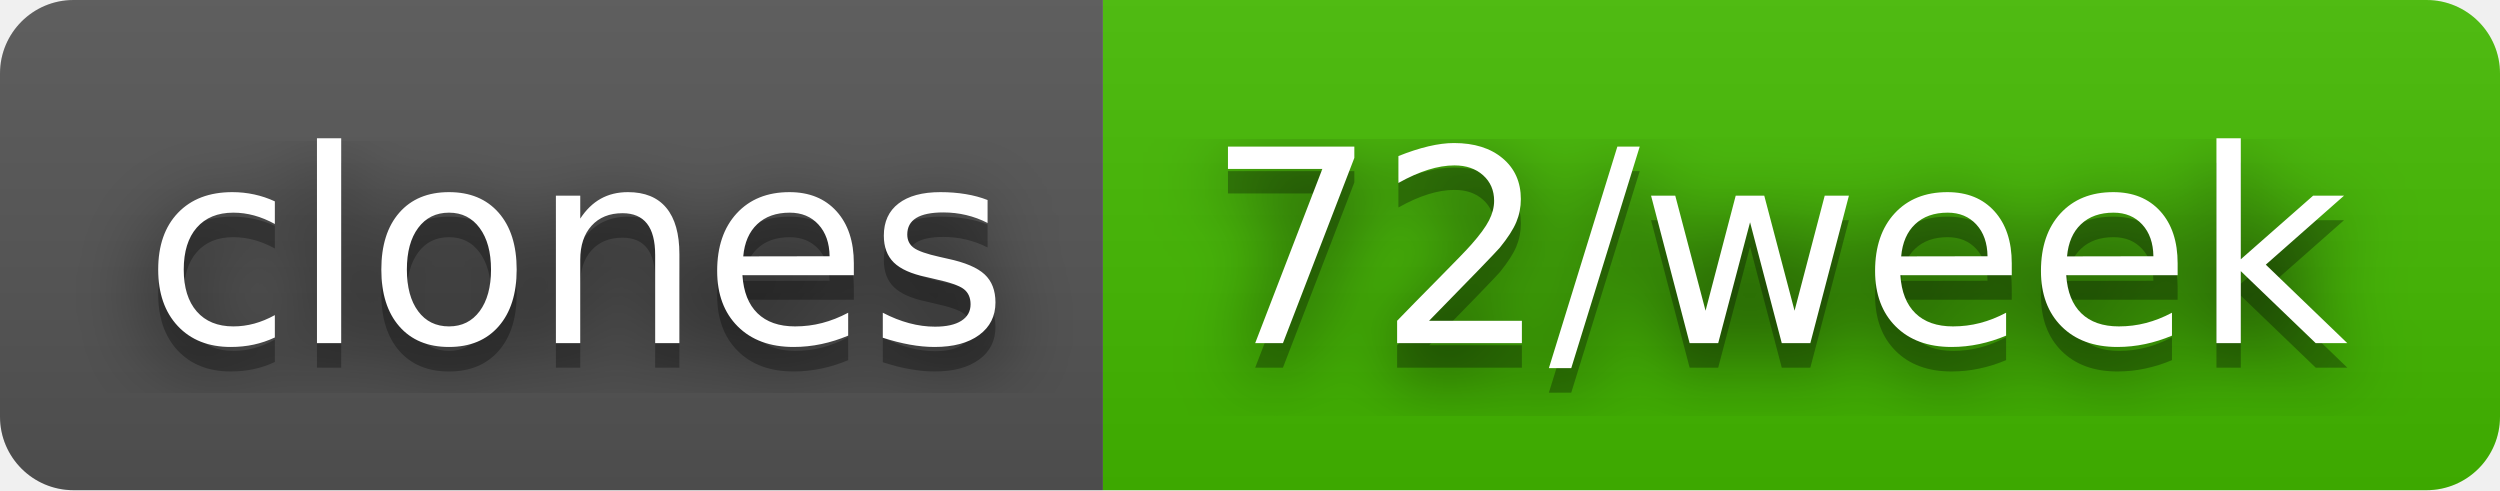
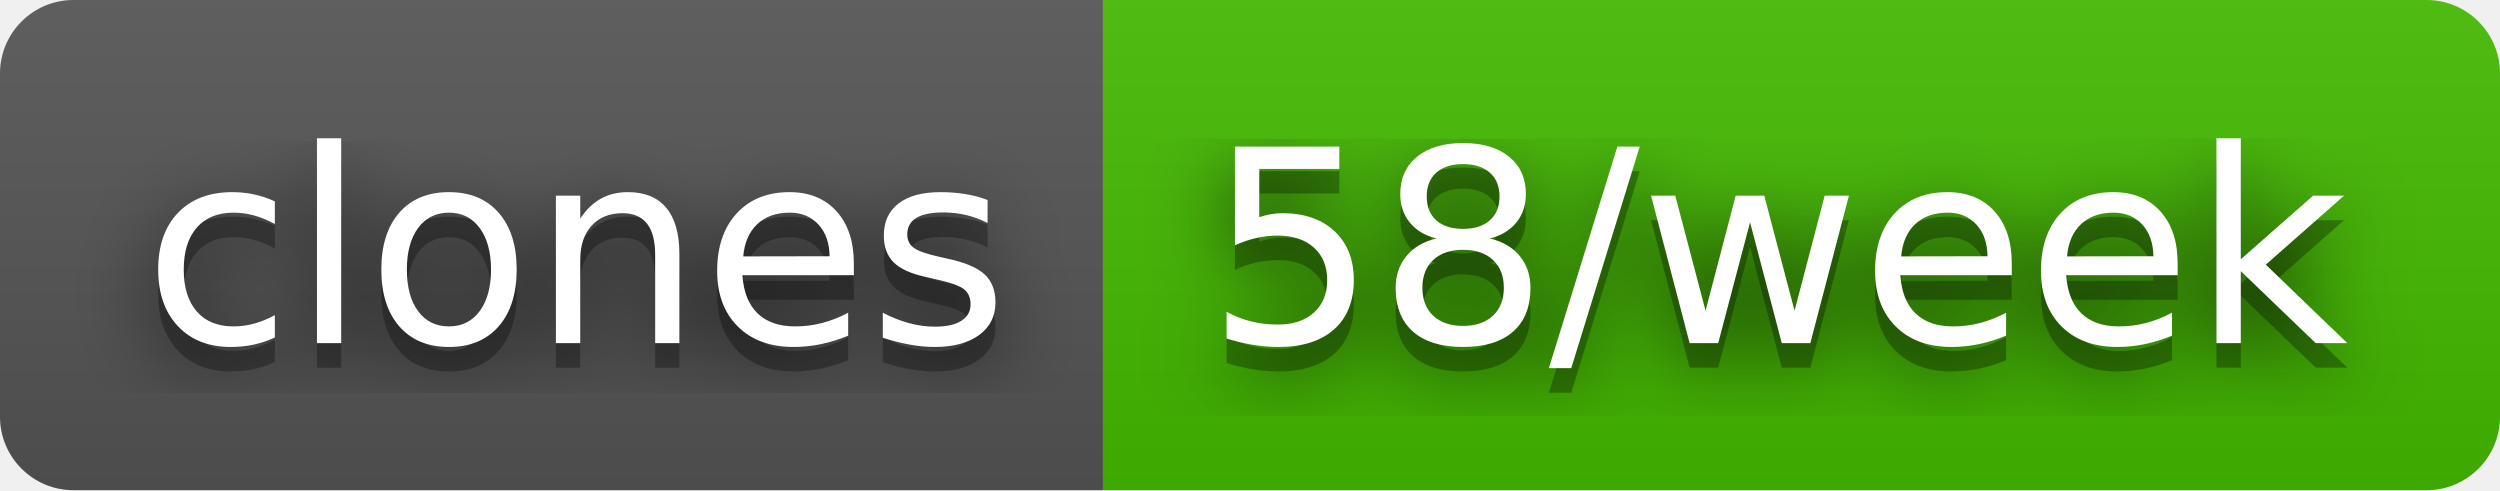
- <svg xmlns="http://www.w3.org/2000/svg" width="102" height="20" role="img" aria-label="clones: 72/week">
+ <svg xmlns="http://www.w3.org/2000/svg" width="102" height="20" role="img" aria-label="clones: 58/week">
  <filter id="blur">
    <feGaussianBlur stdDeviation="16" />
  </filter>
  <linearGradient id="s" x2="0" y2="100%">
    <stop offset="0" stop-color="#bbb" stop-opacity=".1" />
    <stop offset="1" stop-opacity=".1" />
  </linearGradient>
  <clipPath id="r">
    <rect width="102" height="20" rx="3" />
  </clipPath>
  <g clip-path="url(#r)">
    <rect width="45" height="20" fill="#555" />
    <rect x="45" width="57" height="20" fill="#4b0" />
    <rect width="102" height="20" fill="url(#s)" />
  </g>
  <g fill="#fff" text-anchor="middle" font-family="Verdana,Geneva,DejaVu Sans,sans-serif" text-rendering="geometricPrecision" font-size="110">
    <g transform="scale(.1)">
      <g aria-hidden="true" fill="#010101">
        <text x="235" y="150" fill-opacity=".8" filter="url(#blur)" textLength="350">clones</text>
        <text x="235" y="150" fill-opacity=".3" textLength="350">clones</text>
      </g>
      <text x="235" y="140" textLength="350">clones</text>
    </g>
    <g transform="scale(.1)">
      <g aria-hidden="true" fill="#010101">
-         <text x="725" y="150" fill-opacity=".8" filter="url(#blur)" textLength="470">72/week</text>
-         <text x="725" y="150" fill-opacity=".3" textLength="470">72/week</text>
+         <text x="725" y="150" fill-opacity=".8" filter="url(#blur)" textLength="470">58/week</text>
+         <text x="725" y="150" fill-opacity=".3" textLength="470">58/week</text>
      </g>
-       <text x="725" y="140" textLength="470">72/week</text>
+       <text x="725" y="140" textLength="470">58/week</text>
    </g>
  </g>
</svg>
